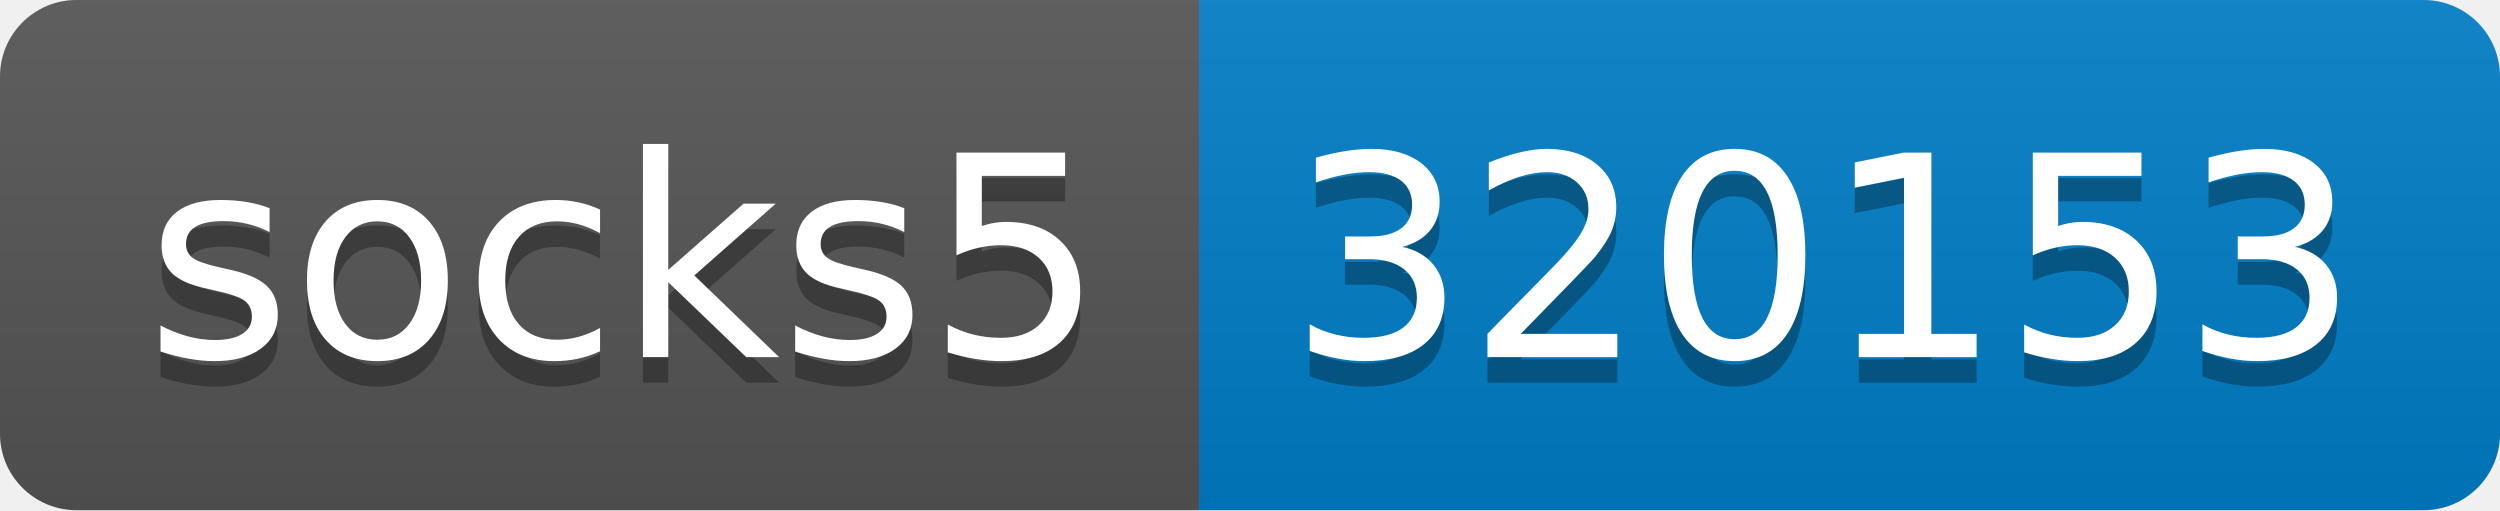
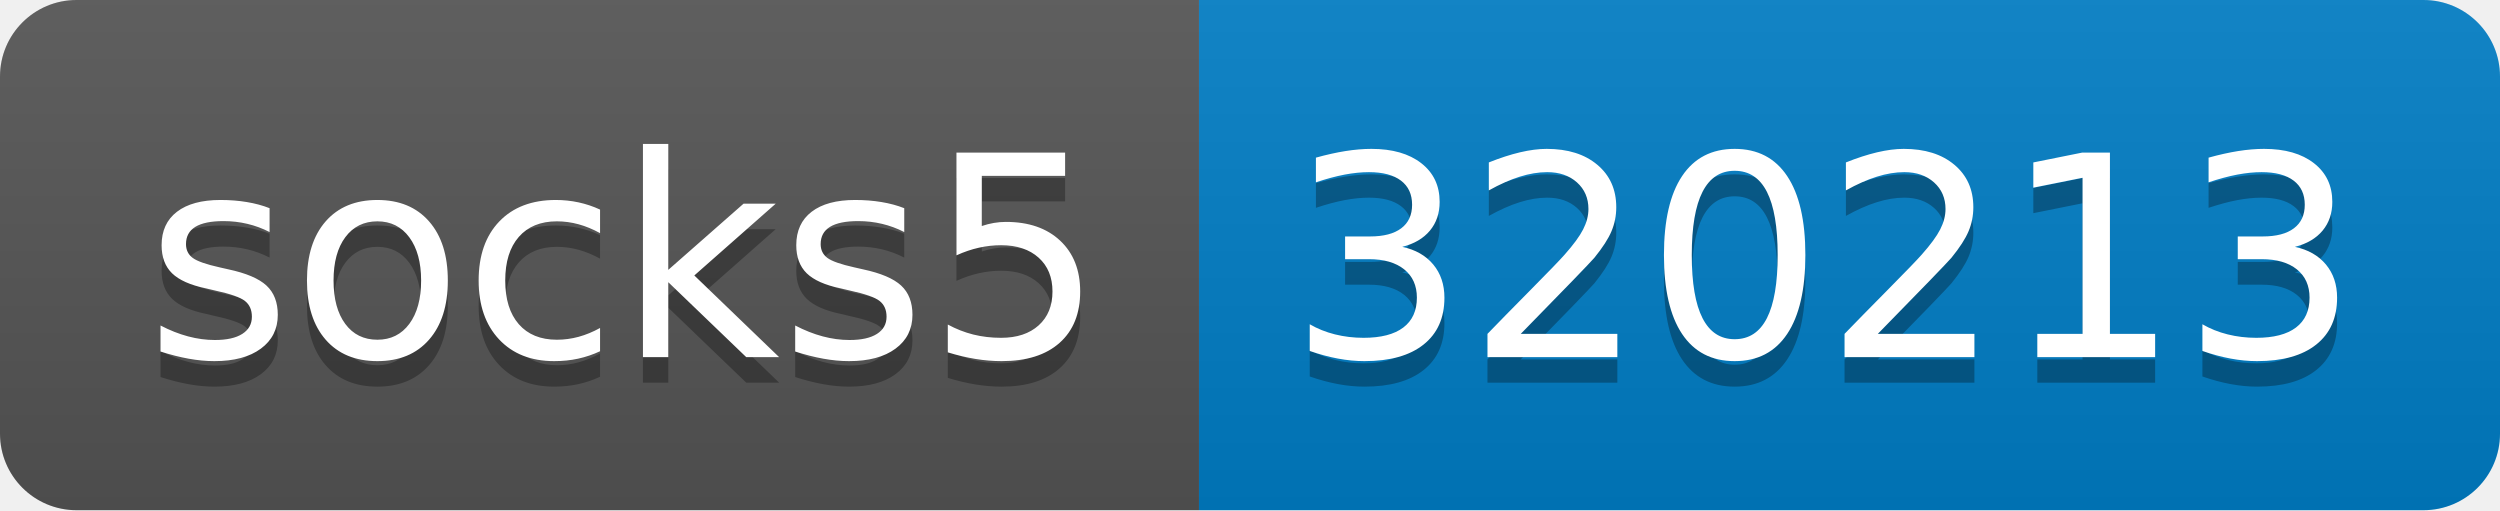
- <svg xmlns="http://www.w3.org/2000/svg" width="98" height="20" role="img" aria-label="socks5: 320153">
+ <svg xmlns="http://www.w3.org/2000/svg" width="98" height="20" role="img" aria-label="socks5: 320213">
  <linearGradient id="s" x2="0" y2="100%">
    <stop offset="0" stop-color="#bbb" stop-opacity=".1" />
    <stop offset="1" stop-opacity=".1" />
  </linearGradient>
  <clipPath id="r">
    <rect width="98" height="20" rx="3" fill="#fff" />
  </clipPath>
  <g clip-path="url(#r)">
    <rect width="47" height="20" fill="#555" />
    <rect x="47" width="51" height="20" fill="#007ec6" />
    <rect width="98" height="20" fill="url(#s)" />
  </g>
  <g fill="#fff" text-anchor="middle" font-family="Verdana,Geneva,DejaVu Sans,sans-serif" text-rendering="geometricPrecision" font-size="110">
    <text aria-hidden="true" x="245" y="150" fill="#010101" fill-opacity=".3" transform="scale(.1)" textLength="370">socks5</text>
    <text x="245" y="140" transform="scale(.1)" fill="#fff" textLength="370">socks5</text>
-     <text aria-hidden="true" x="715" y="150" fill="#010101" fill-opacity=".3" transform="scale(.1)" textLength="410">320153</text>
-     <text x="715" y="140" transform="scale(.1)" fill="#fff" textLength="410">320153</text>
+     <text aria-hidden="true" x="715" y="150" fill="#010101" fill-opacity=".3" transform="scale(.1)" textLength="410">320213</text>
+     <text x="715" y="140" transform="scale(.1)" fill="#fff" textLength="410">320213</text>
  </g>
</svg>
